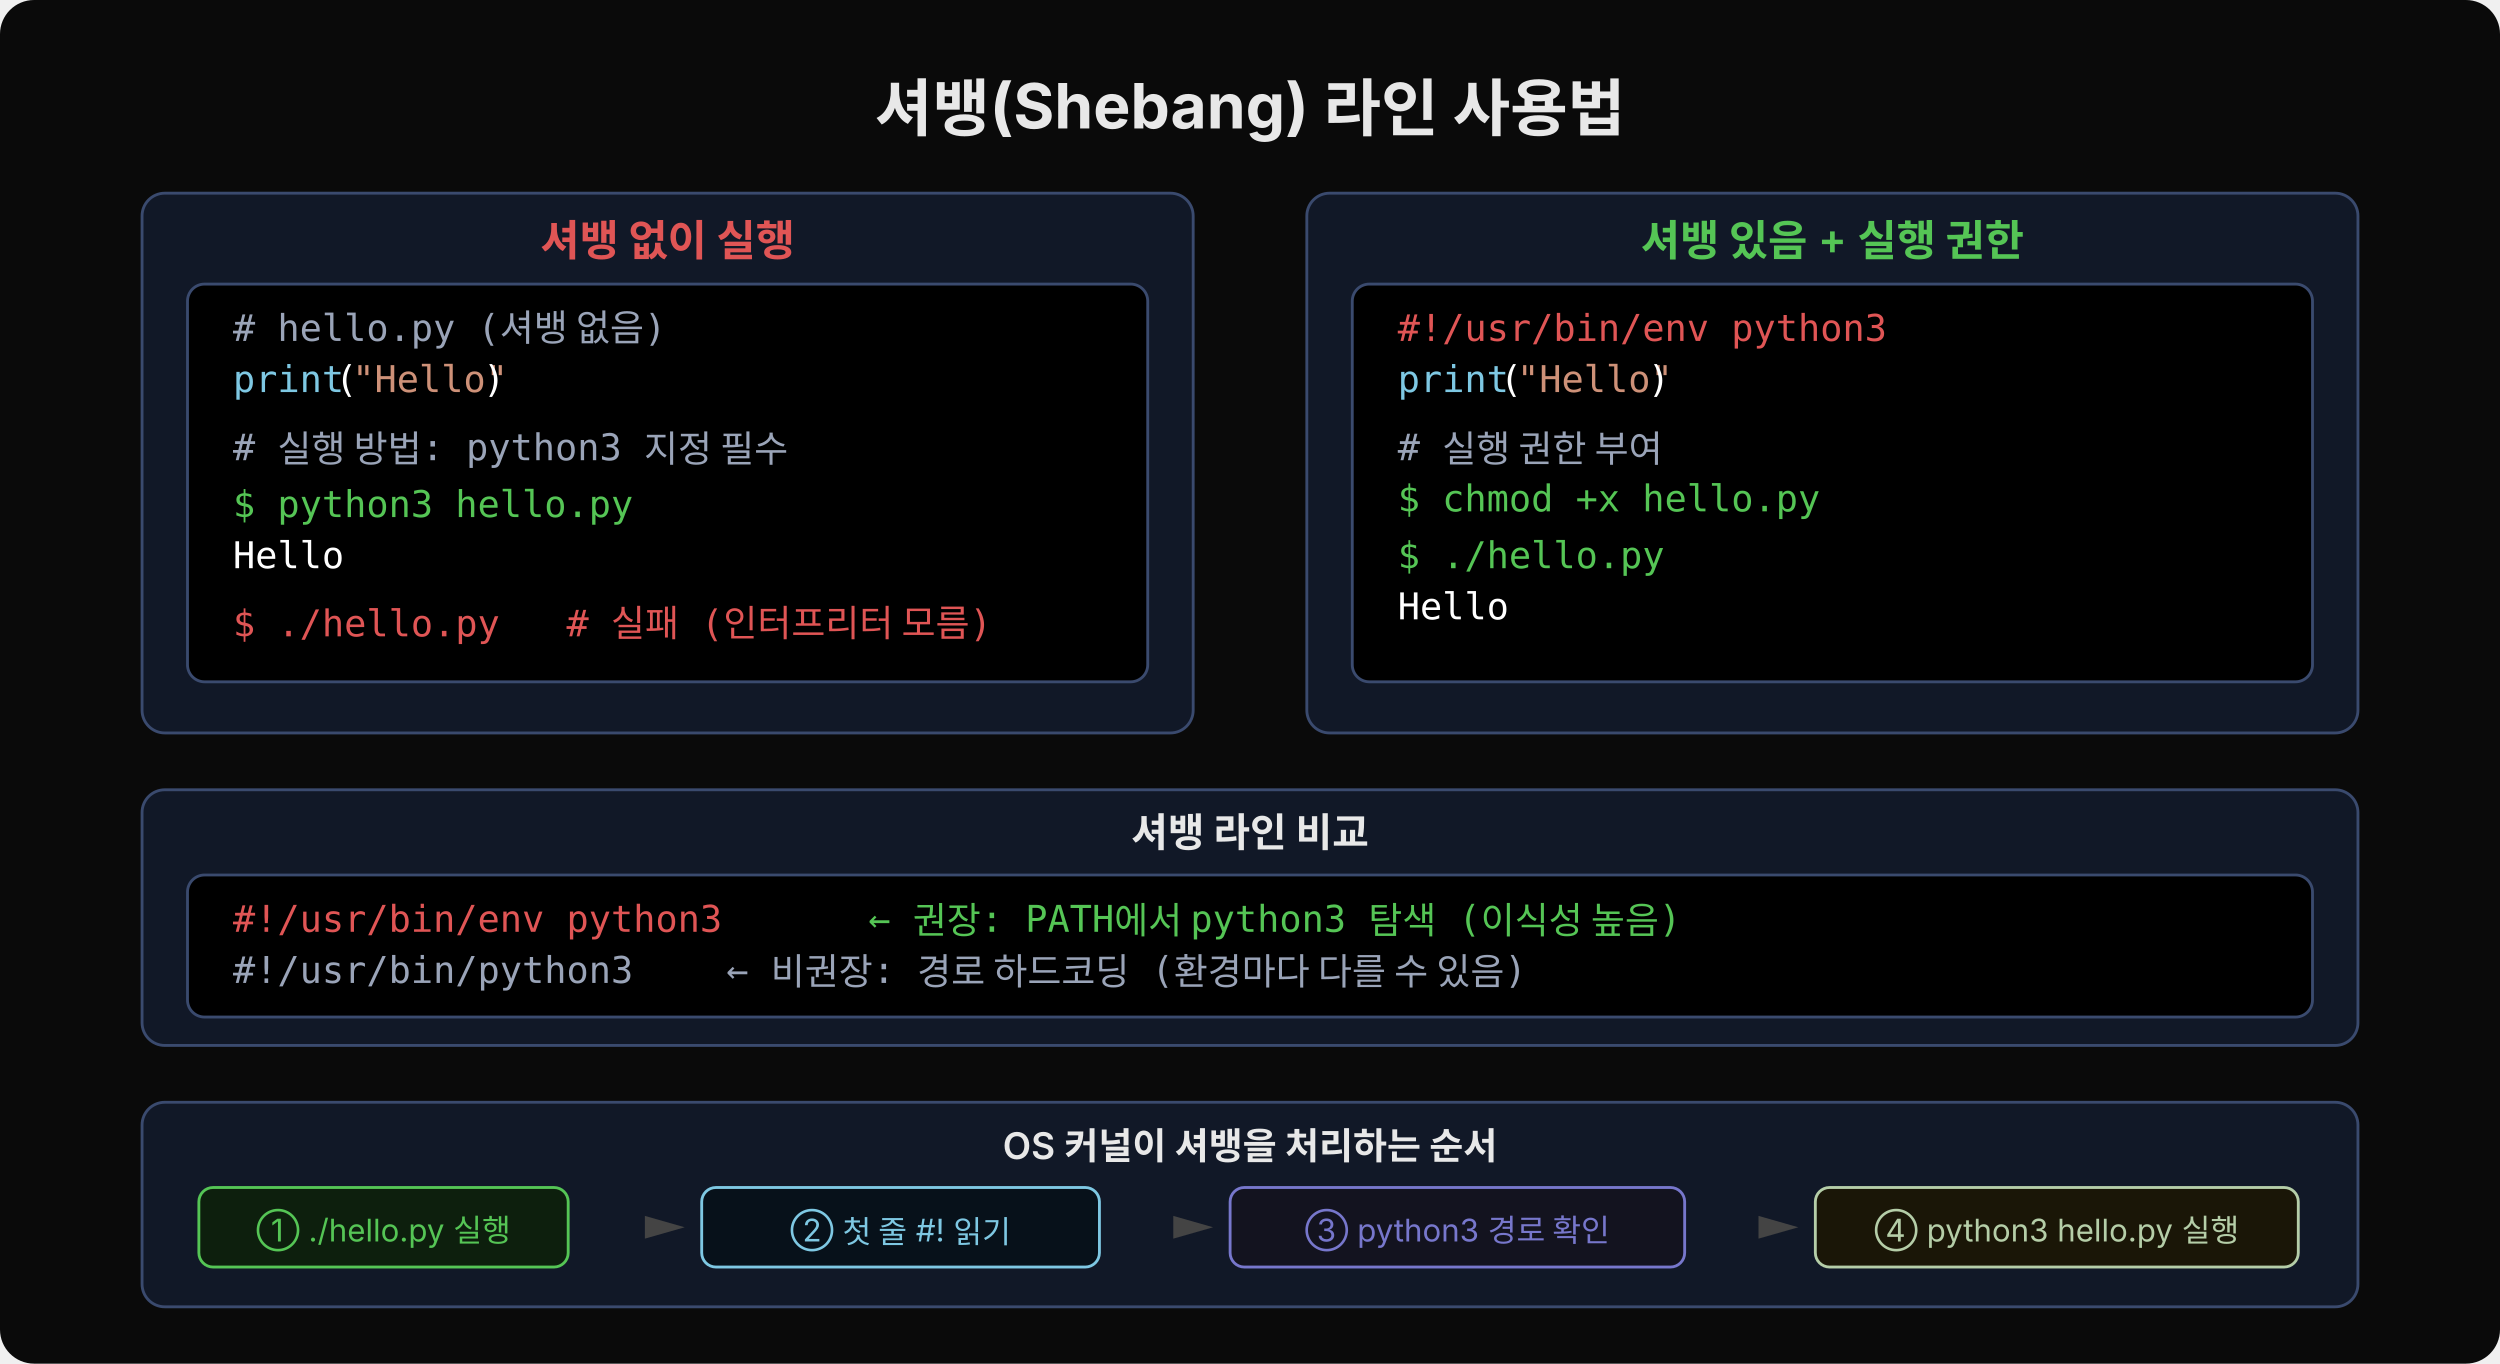
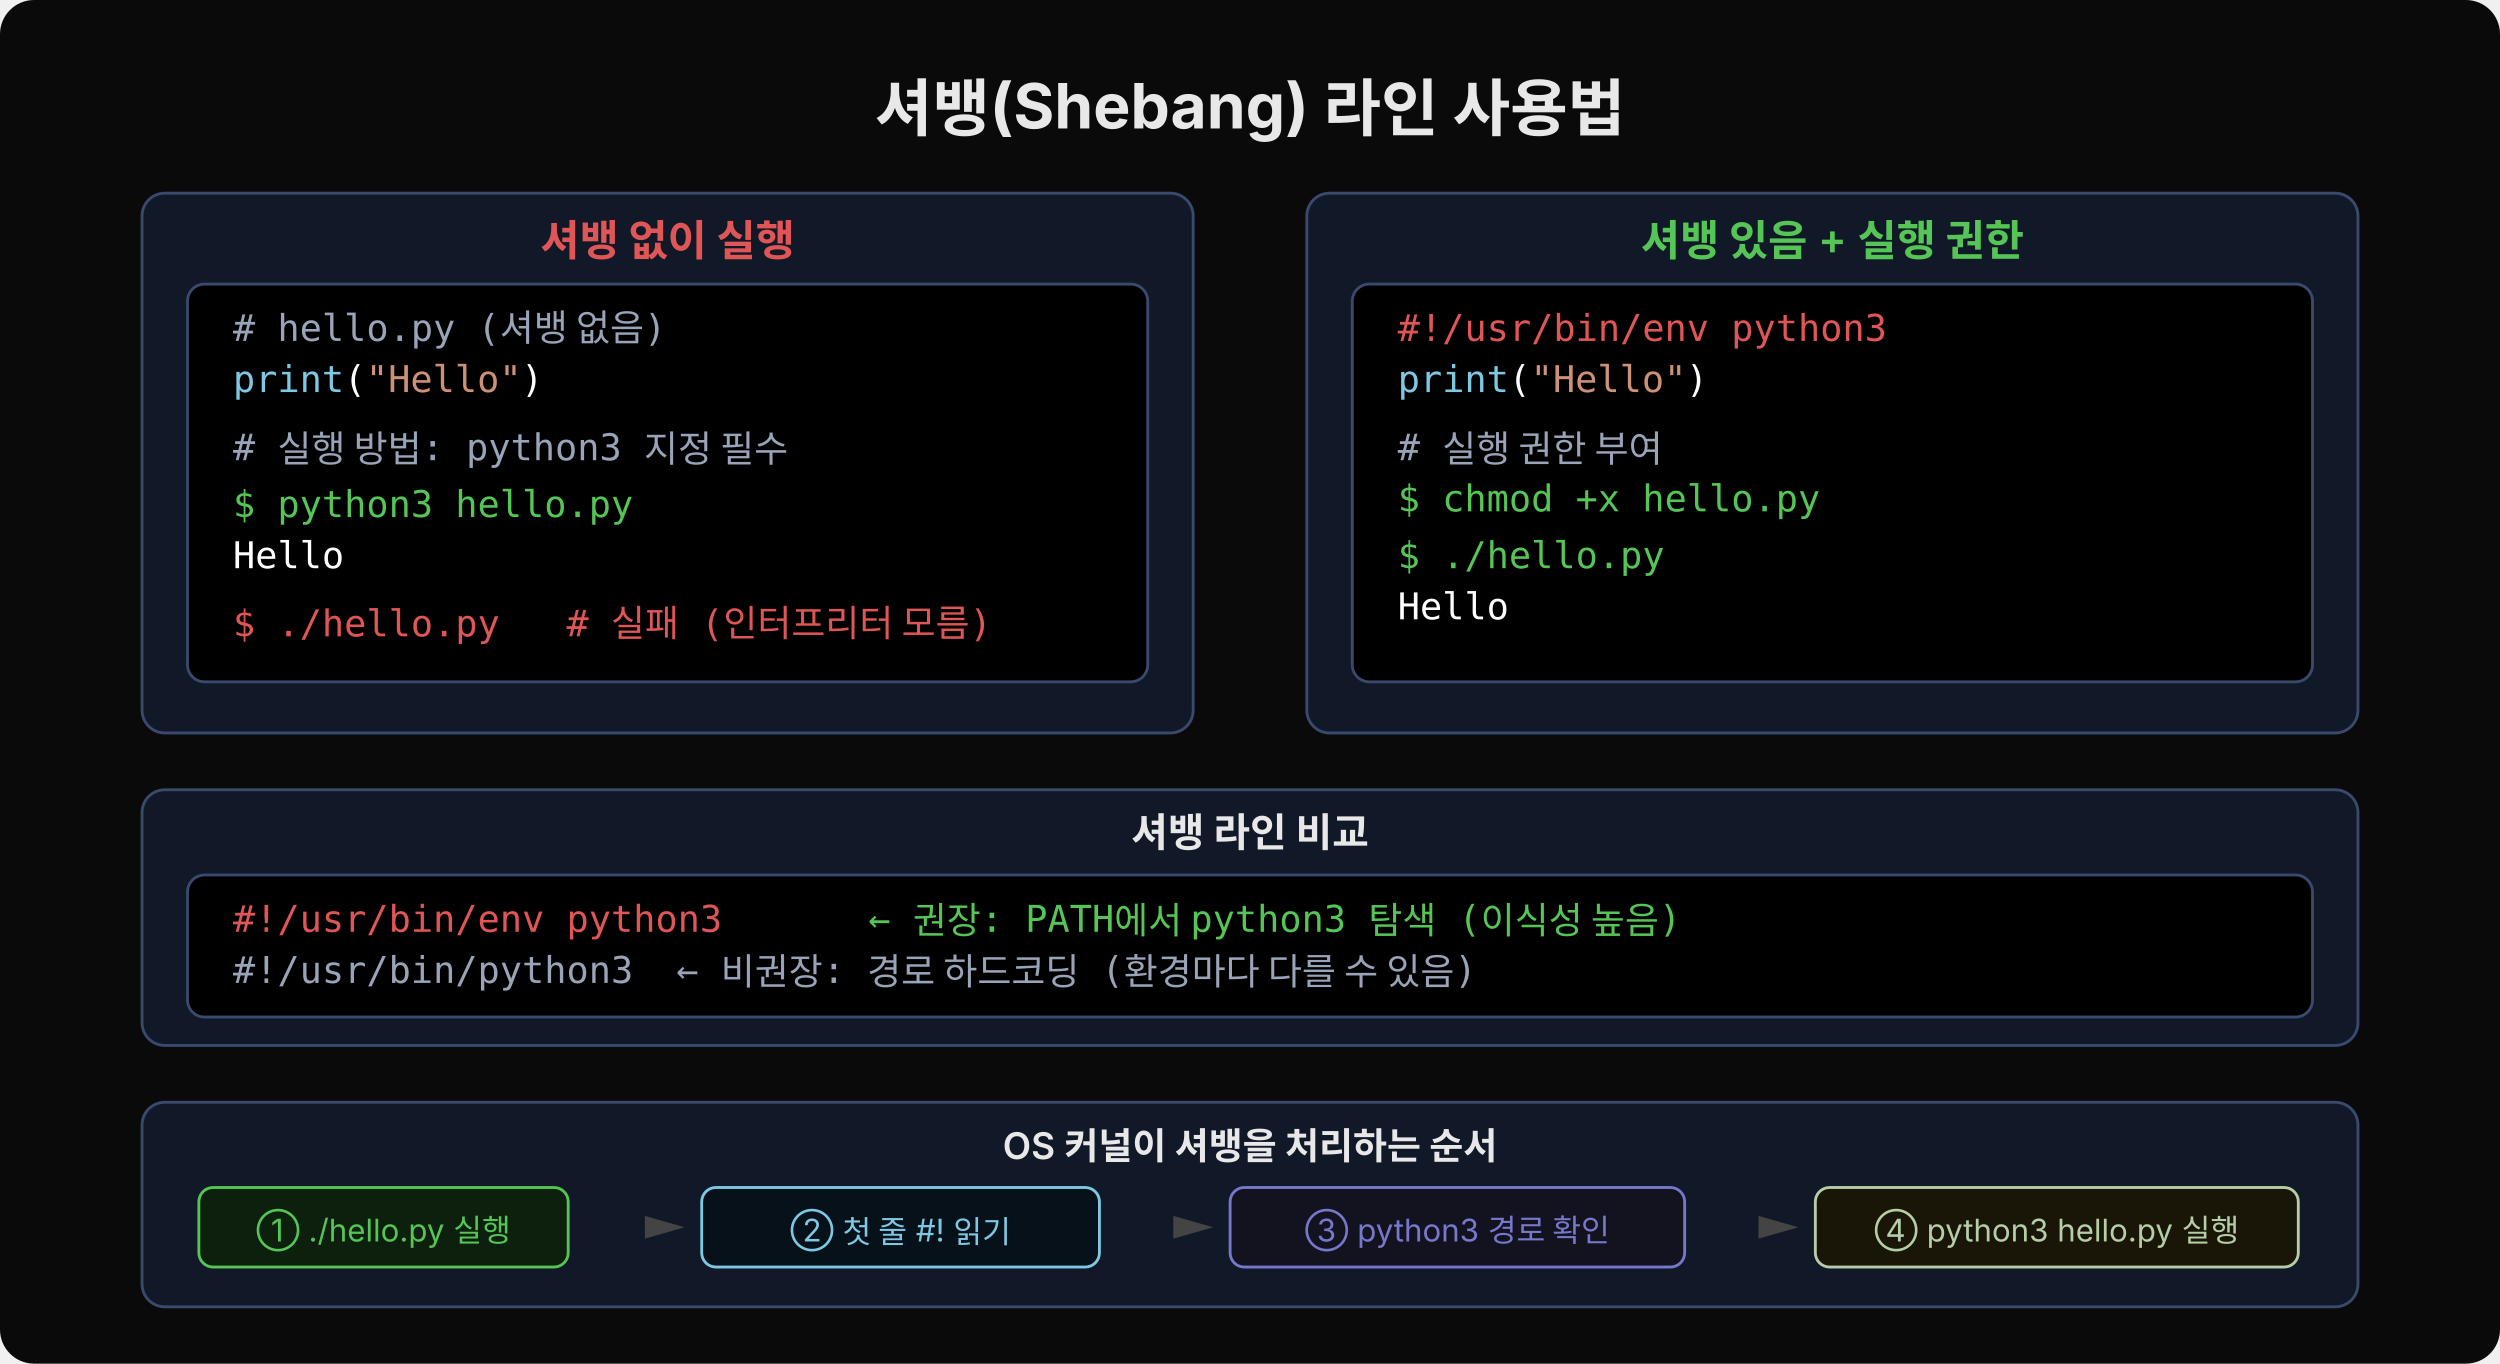
<svg xmlns="http://www.w3.org/2000/svg" viewBox="0 0 880 480" width="880" height="480">
  <rect width="880" height="480" fill="#0a0a0a" rx="12" />
  <text x="440" y="46" font-family="'Wanted Sans Variable','Wanted Sans',-apple-system,sans-serif" font-size="22" font-weight="700" fill="#e8e8e8" text-anchor="middle">셔뱅(Shebang) 라인 사용법</text>
  <rect x="50" y="68" width="370" height="190" rx="8" fill="#111827" stroke="#3a4a6e" stroke-width="1" />
  <text x="235" y="90" font-family="'Wanted Sans Variable','Wanted Sans',-apple-system,sans-serif" font-size="15" font-weight="600" fill="#e05555" text-anchor="middle">셔뱅 없이 실행</text>
  <rect x="66" y="100" width="338" height="140" rx="6" fill="#000000" stroke="#3a4a6e" stroke-width="1" />
  <text x="82" y="120" xml:space="preserve" font-family="'JetBrains Mono','Menlo','Consolas',monospace" font-size="13" fill="#9aa4b8"># hello.py (셔뱅 없음)</text>
  <text x="82" y="138" xml:space="preserve" font-family="'JetBrains Mono','Menlo','Consolas',monospace" font-size="13" fill="#7ec8e3">print</text>
-   <text x="118" y="138" xml:space="preserve" font-family="'JetBrains Mono','Menlo','Consolas',monospace" font-size="13" fill="#ffffff">(</text>
-   <text x="124" y="138" xml:space="preserve" font-family="'JetBrains Mono','Menlo','Consolas',monospace" font-size="13" fill="#ce9178">"Hello"</text>
-   <text x="170" y="138" xml:space="preserve" font-family="'JetBrains Mono','Menlo','Consolas',monospace" font-size="13" fill="#ffffff">)</text>
+   <text x="121" y="138" xml:space="preserve" font-family="'JetBrains Mono','Menlo','Consolas',monospace" font-size="13" fill="#ffffff">(</text>
+   <text x="128.8" y="138" xml:space="preserve" font-family="'JetBrains Mono','Menlo','Consolas',monospace" font-size="13" fill="#ce9178">"Hello"</text>
+   <text x="183.4" y="138" xml:space="preserve" font-family="'JetBrains Mono','Menlo','Consolas',monospace" font-size="13" fill="#ffffff">)</text>
  <text x="82" y="162" xml:space="preserve" font-family="'JetBrains Mono','Menlo','Consolas',monospace" font-size="13" fill="#9aa4b8"># 실행 방법: python3 지정 필수</text>
  <text x="82" y="182" xml:space="preserve" font-family="'JetBrains Mono','Menlo','Consolas',monospace" font-size="13" fill="#55c555">$ python3 hello.py</text>
  <text x="82" y="200" xml:space="preserve" font-family="'JetBrains Mono','Menlo','Consolas',monospace" font-size="13" fill="#ffffff">Hello</text>
  <text x="82" y="224" xml:space="preserve" font-family="'JetBrains Mono','Menlo','Consolas',monospace" font-size="13" fill="#e05555">$ ./hello.py   # 실패 (인터프리터 모름)</text>
  <rect x="460" y="68" width="370" height="190" rx="8" fill="#111827" stroke="#3a4a6e" stroke-width="1" />
  <text x="645" y="90" font-family="'Wanted Sans Variable','Wanted Sans',-apple-system,sans-serif" font-size="15" font-weight="600" fill="#55c555" text-anchor="middle">셔뱅 있음 + 실행 권한</text>
  <rect x="476" y="100" width="338" height="140" rx="6" fill="#000000" stroke="#3a4a6e" stroke-width="1" />
  <text x="492" y="120" xml:space="preserve" font-family="'JetBrains Mono','Menlo','Consolas',monospace" font-size="13" fill="#e05555">#!/usr/bin/env python3</text>
  <text x="492" y="138" xml:space="preserve" font-family="'JetBrains Mono','Menlo','Consolas',monospace" font-size="13" fill="#7ec8e3">print</text>
-   <text x="528" y="138" xml:space="preserve" font-family="'JetBrains Mono','Menlo','Consolas',monospace" font-size="13" fill="#ffffff">(</text>
-   <text x="534" y="138" xml:space="preserve" font-family="'JetBrains Mono','Menlo','Consolas',monospace" font-size="13" fill="#ce9178">"Hello"</text>
-   <text x="580" y="138" xml:space="preserve" font-family="'JetBrains Mono','Menlo','Consolas',monospace" font-size="13" fill="#ffffff">)</text>
+   <text x="531" y="138" xml:space="preserve" font-family="'JetBrains Mono','Menlo','Consolas',monospace" font-size="13" fill="#ffffff">(</text>
+   <text x="538.8" y="138" xml:space="preserve" font-family="'JetBrains Mono','Menlo','Consolas',monospace" font-size="13" fill="#ce9178">"Hello"</text>
+   <text x="593.4" y="138" xml:space="preserve" font-family="'JetBrains Mono','Menlo','Consolas',monospace" font-size="13" fill="#ffffff">)</text>
  <text x="492" y="162" xml:space="preserve" font-family="'JetBrains Mono','Menlo','Consolas',monospace" font-size="13" fill="#9aa4b8"># 실행 권한 부여</text>
  <text x="492" y="180" xml:space="preserve" font-family="'JetBrains Mono','Menlo','Consolas',monospace" font-size="13" fill="#55c555">$ chmod +x hello.py</text>
  <text x="492" y="200" xml:space="preserve" font-family="'JetBrains Mono','Menlo','Consolas',monospace" font-size="13" fill="#55c555">$ ./hello.py</text>
  <text x="492" y="218" xml:space="preserve" font-family="'JetBrains Mono','Menlo','Consolas',monospace" font-size="13" fill="#ffffff">Hello</text>
  <rect x="50" y="278" width="780" height="90" rx="8" fill="#111827" stroke="#3a4a6e" stroke-width="1" />
  <text x="440" y="298" font-family="'Wanted Sans Variable','Wanted Sans',-apple-system,sans-serif" font-size="14" font-weight="600" fill="#e8e8e8" text-anchor="middle">셔뱅 라인 비교</text>
  <rect x="66" y="308" width="748" height="50" rx="6" fill="#000000" stroke="#3a4a6e" stroke-width="1" />
  <text x="82" y="328" xml:space="preserve" font-family="'JetBrains Mono','Menlo','Consolas',monospace" font-size="13" fill="#e05555">#!/usr/bin/env python3</text>
  <text x="290" y="328" xml:space="preserve" font-family="'JetBrains Mono','Menlo','Consolas',monospace" font-size="13" fill="#55c555">  ← 권장: PATH에서 python3 탐색 (이식성 높음)</text>
  <text x="82" y="346" xml:space="preserve" font-family="'JetBrains Mono','Menlo','Consolas',monospace" font-size="13" fill="#9aa4b8">#!/usr/bin/python3</text>
-   <text x="240" y="346" xml:space="preserve" font-family="'JetBrains Mono','Menlo','Consolas',monospace" font-size="13" fill="#9aa4b8">  ← 비권장: 경로 하드코딩 (환경마다 다를 수 있음)</text>
+   <text x="222.4" y="346" xml:space="preserve" font-family="'JetBrains Mono','Menlo','Consolas',monospace" font-size="13" fill="#9aa4b8">  ← 비권장: 경로 하드코딩 (환경마다 다를 수 있음)</text>
  <rect x="50" y="388" width="780" height="72" rx="8" fill="#111827" stroke="#3a4a6e" stroke-width="1" />
  <text x="440" y="408" font-family="'Wanted Sans Variable','Wanted Sans',-apple-system,sans-serif" font-size="13" font-weight="600" fill="#e8e8e8" text-anchor="middle">OS 커널이 셔뱅을 처리하는 순서</text>
  <rect x="70" y="418" width="130" height="28" rx="5" fill="#0d1f0d" stroke="#55c555" stroke-width="1" />
  <text x="135" y="437" font-family="'Wanted Sans Variable','Wanted Sans',-apple-system,sans-serif" font-size="11" fill="#55c555" text-anchor="middle">① ./hello.py 실행</text>
  <polygon points="207,432 227,432 227,428 241,432 227,436 227,432" fill="#444" />
  <rect x="247" y="418" width="140" height="28" rx="5" fill="#07111a" stroke="#7ec8e3" stroke-width="1" />
  <text x="317" y="437" font-family="'Wanted Sans Variable','Wanted Sans',-apple-system,sans-serif" font-size="11" fill="#7ec8e3" text-anchor="middle">② 첫 줄 #! 읽기</text>
  <polygon points="393" y="432" />
  <polygon points="393,432 413,432 413,428 427,432 413,436 413,432" fill="#444" />
  <rect x="433" y="418" width="160" height="28" rx="5" fill="#13131f" stroke="#7777cc" stroke-width="1" />
  <text x="513" y="437" font-family="'Wanted Sans Variable','Wanted Sans',-apple-system,sans-serif" font-size="11" fill="#7777cc" text-anchor="middle">③ python3 경로 확인</text>
  <polygon points="599,432 619,432 619,428 633,432 619,436 619,432" fill="#444" />
  <rect x="639" y="418" width="170" height="28" rx="5" fill="#1a1607" stroke="#b5cea8" stroke-width="1" />
  <text x="724" y="437" font-family="'Wanted Sans Variable','Wanted Sans',-apple-system,sans-serif" font-size="11" fill="#b5cea8" text-anchor="middle">④ python3 hello.py 실행</text>
</svg>
